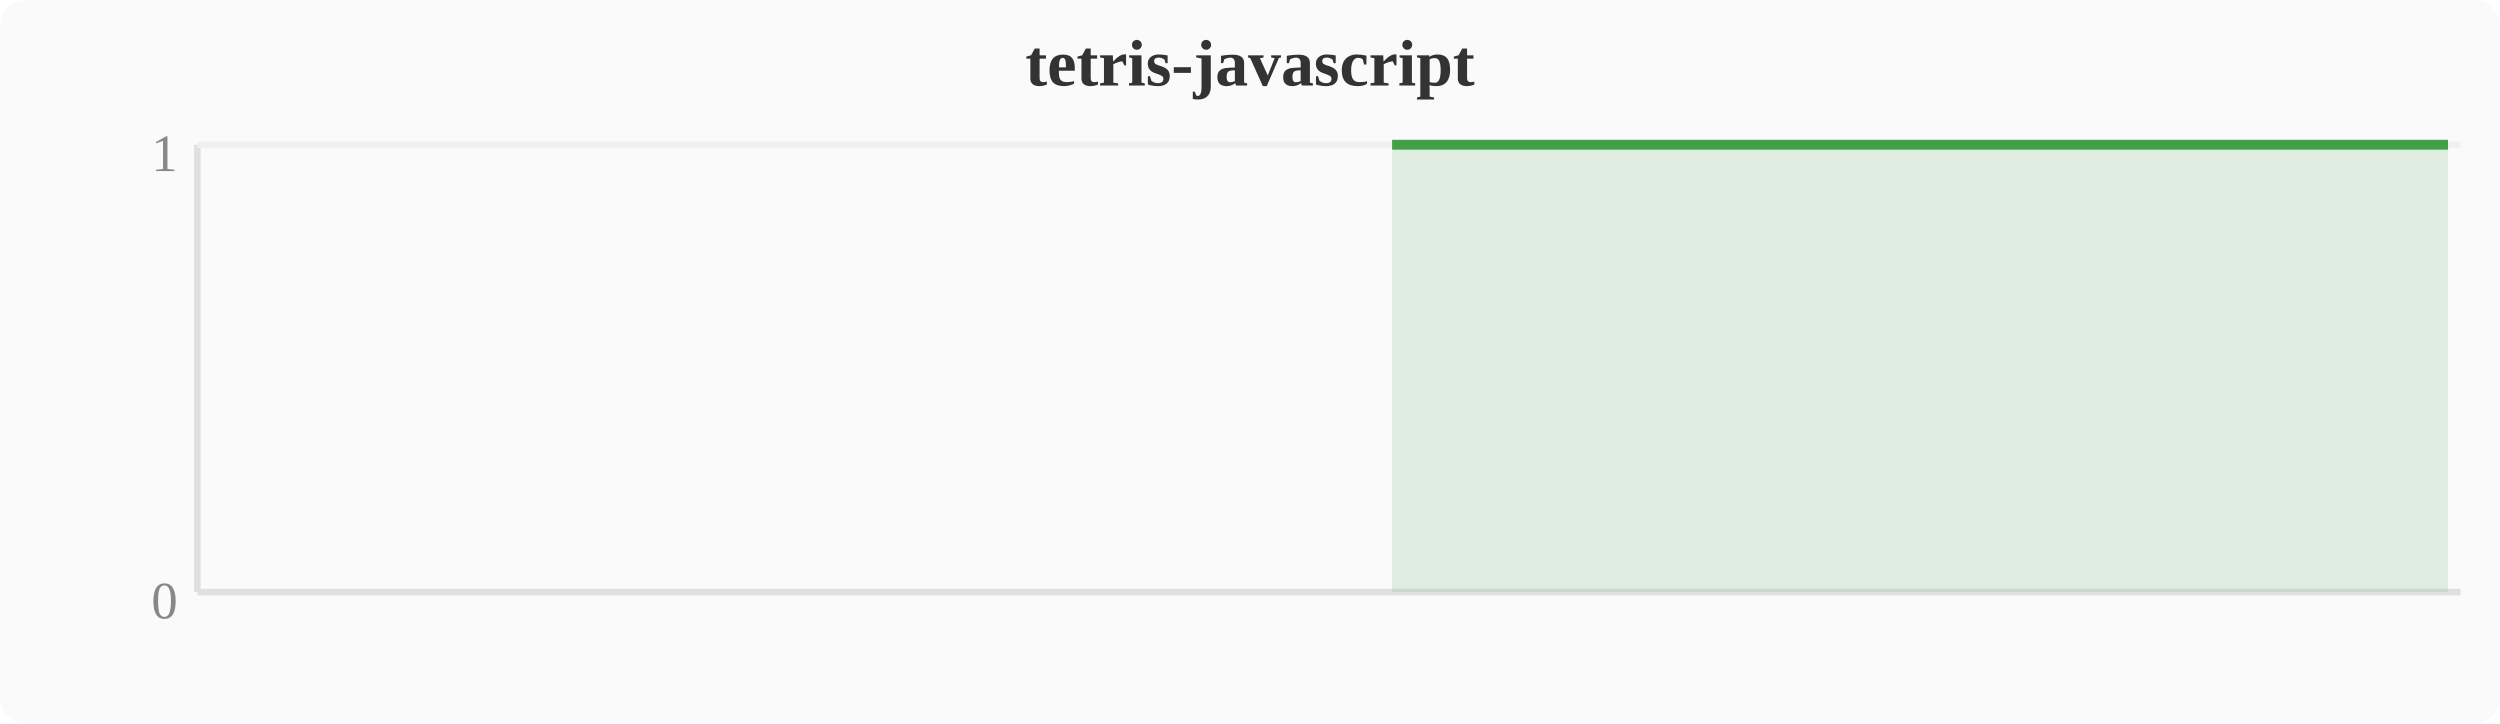
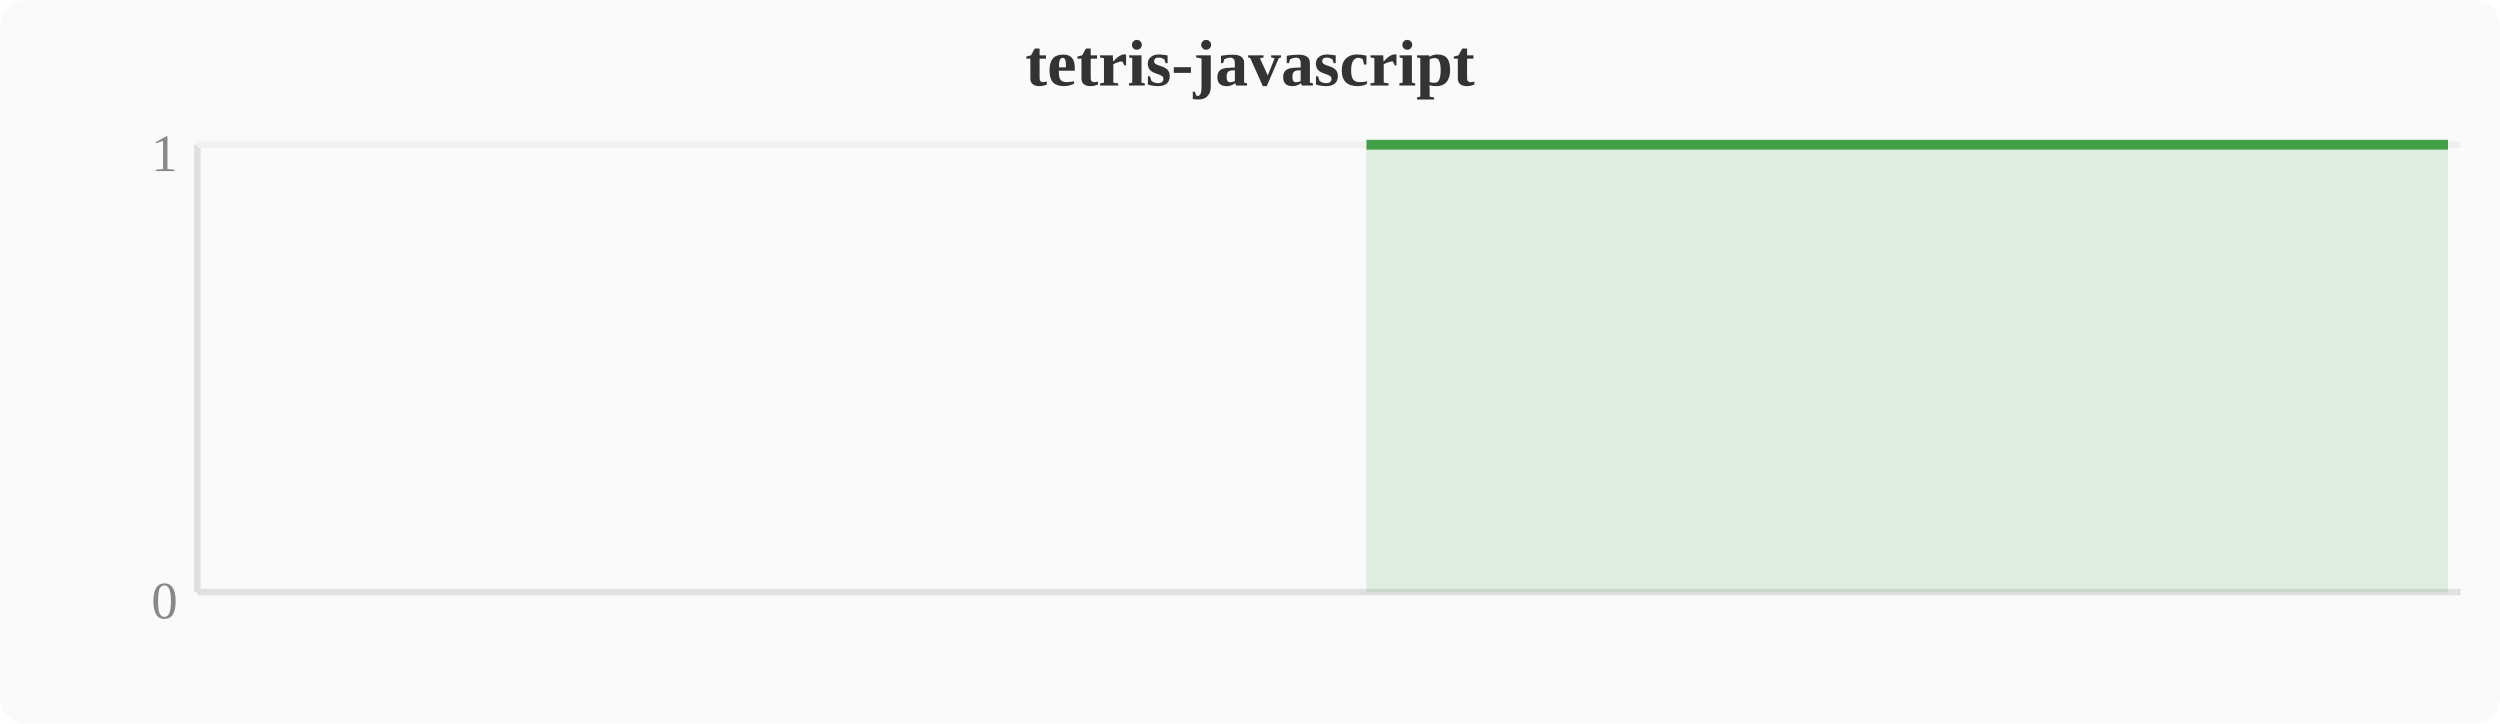
<svg xmlns="http://www.w3.org/2000/svg" width="380" height="110" viewBox="0 0 380 110">
  <rect width="380" height="110" fill="#fafafa" rx="4" />
  <text x="190" y="13" text-anchor="middle" font-size="10" font-weight="bold" fill="#333">tetris-javascript</text>
  <line x1="30" y1="22" x2="30" y2="90" stroke="#e0e0e0" stroke-width="1" />
  <line x1="30" y1="90" x2="374" y2="90" stroke="#e0e0e0" stroke-width="1" />
  <line x1="30" y1="22" x2="374" y2="22" stroke="#f0f0f0" stroke-width="1" />
  <text x="27" y="94" text-anchor="end" font-size="8" fill="#888">0</text>
  <text x="27" y="26" text-anchor="end" font-size="8" fill="#888">1</text>
-   <polygon points="211.6,22.0 215.4,22.0 219.2,22.0 223.0,22.0 226.8,22.0 230.7,22.0 234.5,22.0 238.3,22.0 242.1,22.0 246.0,22.0 249.8,22.0 253.6,22.0 257.4,22.0 261.2,22.0 265.1,22.0 268.9,22.0 272.7,22.0 276.5,22.0 280.4,22.0 284.2,22.0 288.0,22.0 291.8,22.0 295.6,22.0 299.5,22.0 303.3,22.0 307.1,22.0 310.9,22.0 314.8,22.0 318.6,22.0 322.4,22.0 326.2,22.0 330.0,22.0 333.9,22.0 337.7,22.0 341.5,22.0 345.3,22.0 349.2,22.0 353.0,22.0 356.8,22.0 360.6,22.0 364.4,22.0 368.3,22.0 372.1,22.0 372.1,90 211.6,90" fill="#43a047" opacity="0.15" />
-   <polyline points="211.6,22.0 215.4,22.0 219.2,22.0 223.0,22.0 226.8,22.0 230.7,22.0 234.5,22.0 238.3,22.0 242.1,22.0 246.0,22.0 249.8,22.0 253.6,22.0 257.4,22.0 261.2,22.0 265.1,22.0 268.9,22.0 272.7,22.0 276.5,22.0 280.4,22.0 284.2,22.0 288.0,22.0 291.8,22.0 295.6,22.0 299.5,22.0 303.3,22.0 307.1,22.0 310.9,22.0 314.8,22.0 318.6,22.0 322.4,22.0 326.2,22.0 330.0,22.0 333.9,22.0 337.7,22.0 341.5,22.0 345.3,22.0 349.2,22.0 353.0,22.0 356.8,22.0 360.6,22.0 364.4,22.0 368.3,22.0 372.1,22.0" fill="none" stroke="#43a047" stroke-width="1.5" stroke-linejoin="round" />
+   <polygon points="207.7,22.0 211.6,22.0 215.4,22.0 219.2,22.0 223.0,22.0 226.8,22.0 230.7,22.0 234.5,22.0 238.3,22.0 242.1,22.0 246.0,22.0 249.8,22.0 253.6,22.0 257.4,22.0 261.2,22.0 265.1,22.0 268.9,22.0 272.7,22.0 276.5,22.0 280.4,22.0 284.2,22.0 288.0,22.0 291.8,22.0 295.6,22.0 299.5,22.0 303.3,22.0 307.1,22.0 310.9,22.0 314.8,22.0 318.6,22.0 322.4,22.0 326.2,22.0 330.0,22.0 333.9,22.0 337.7,22.0 341.5,22.0 345.3,22.0 349.2,22.0 353.0,22.0 356.8,22.0 360.6,22.0 364.4,22.0 368.3,22.0 372.1,22.0 372.1,90 207.7,90" fill="#43a047" opacity="0.15" />
+   <polyline points="207.7,22.0 211.6,22.0 215.4,22.0 219.2,22.0 223.0,22.0 226.8,22.0 230.7,22.0 234.5,22.0 238.3,22.0 242.1,22.0 246.0,22.0 249.8,22.0 253.6,22.0 257.4,22.0 261.2,22.0 265.1,22.0 268.9,22.0 272.7,22.0 276.5,22.0 280.4,22.0 284.2,22.0 288.0,22.0 291.8,22.0 295.6,22.0 299.5,22.0 303.3,22.0 307.1,22.0 310.9,22.0 314.8,22.0 318.6,22.0 322.4,22.0 326.2,22.0 330.0,22.0 333.9,22.0 337.7,22.0 341.5,22.0 345.3,22.0 349.2,22.0 353.0,22.0 356.8,22.0 360.6,22.0 364.4,22.0 368.3,22.0 372.1,22.0" fill="none" stroke="#43a047" stroke-width="1.5" stroke-linejoin="round" />
</svg>
